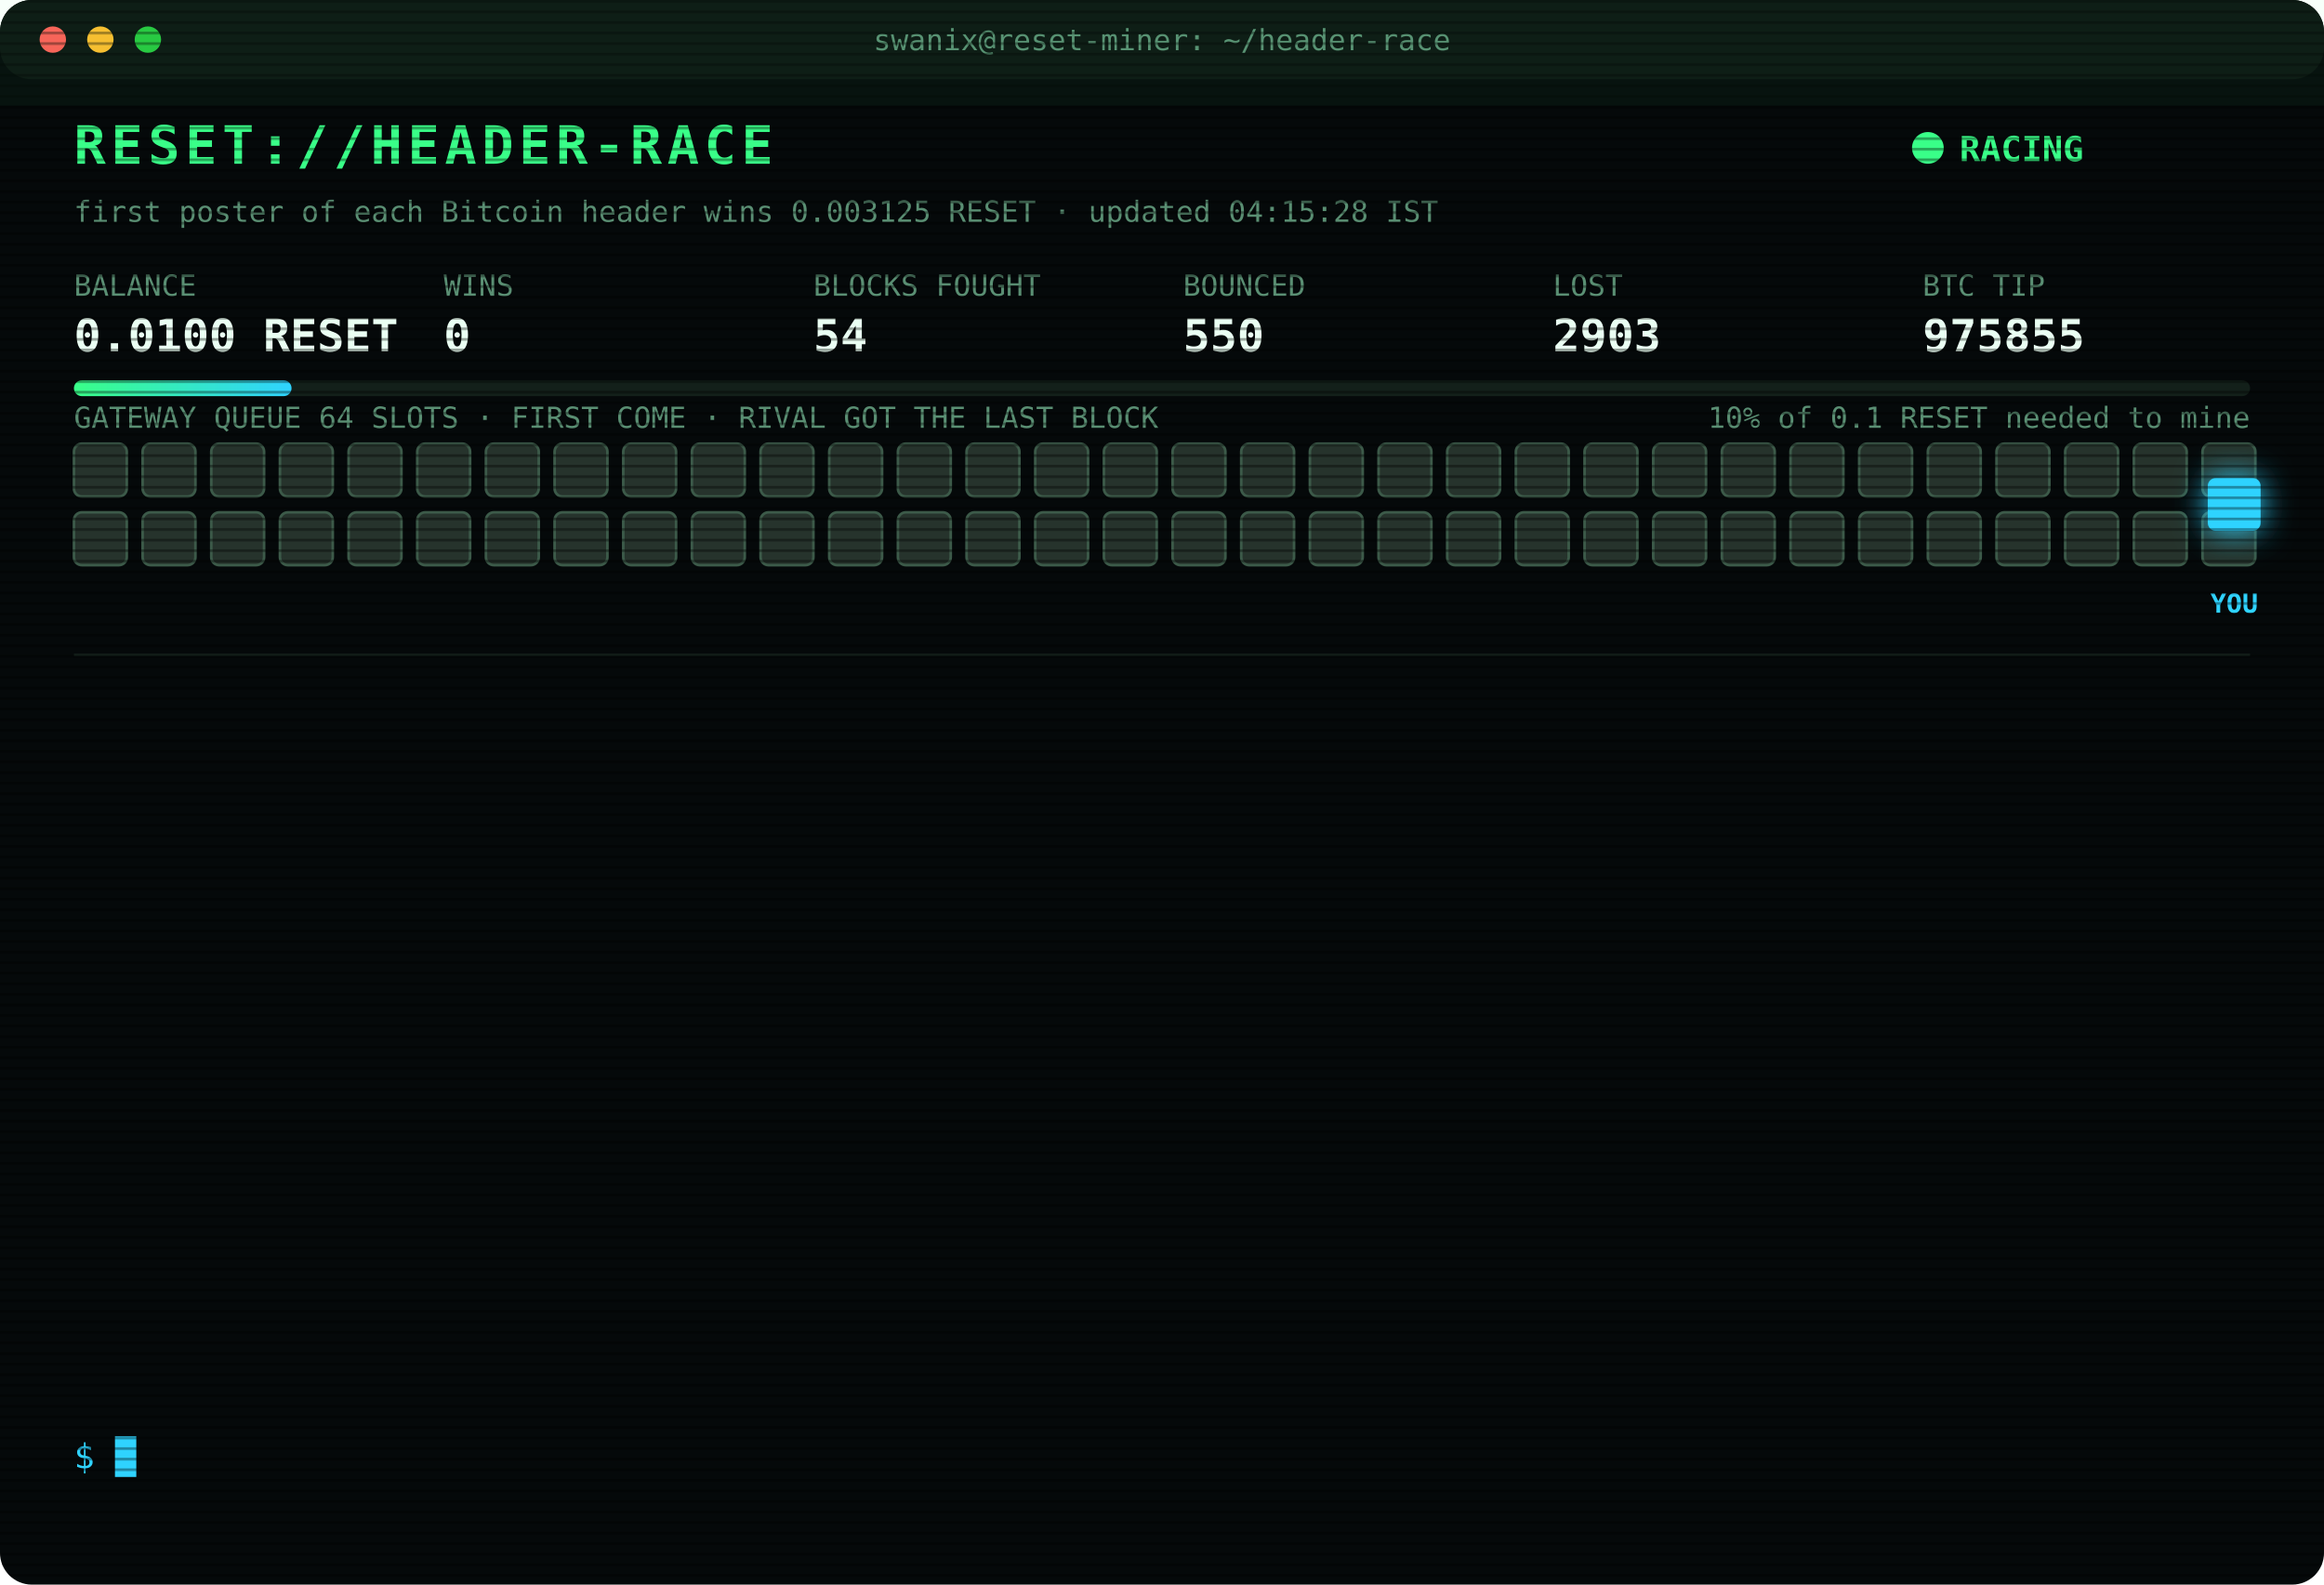
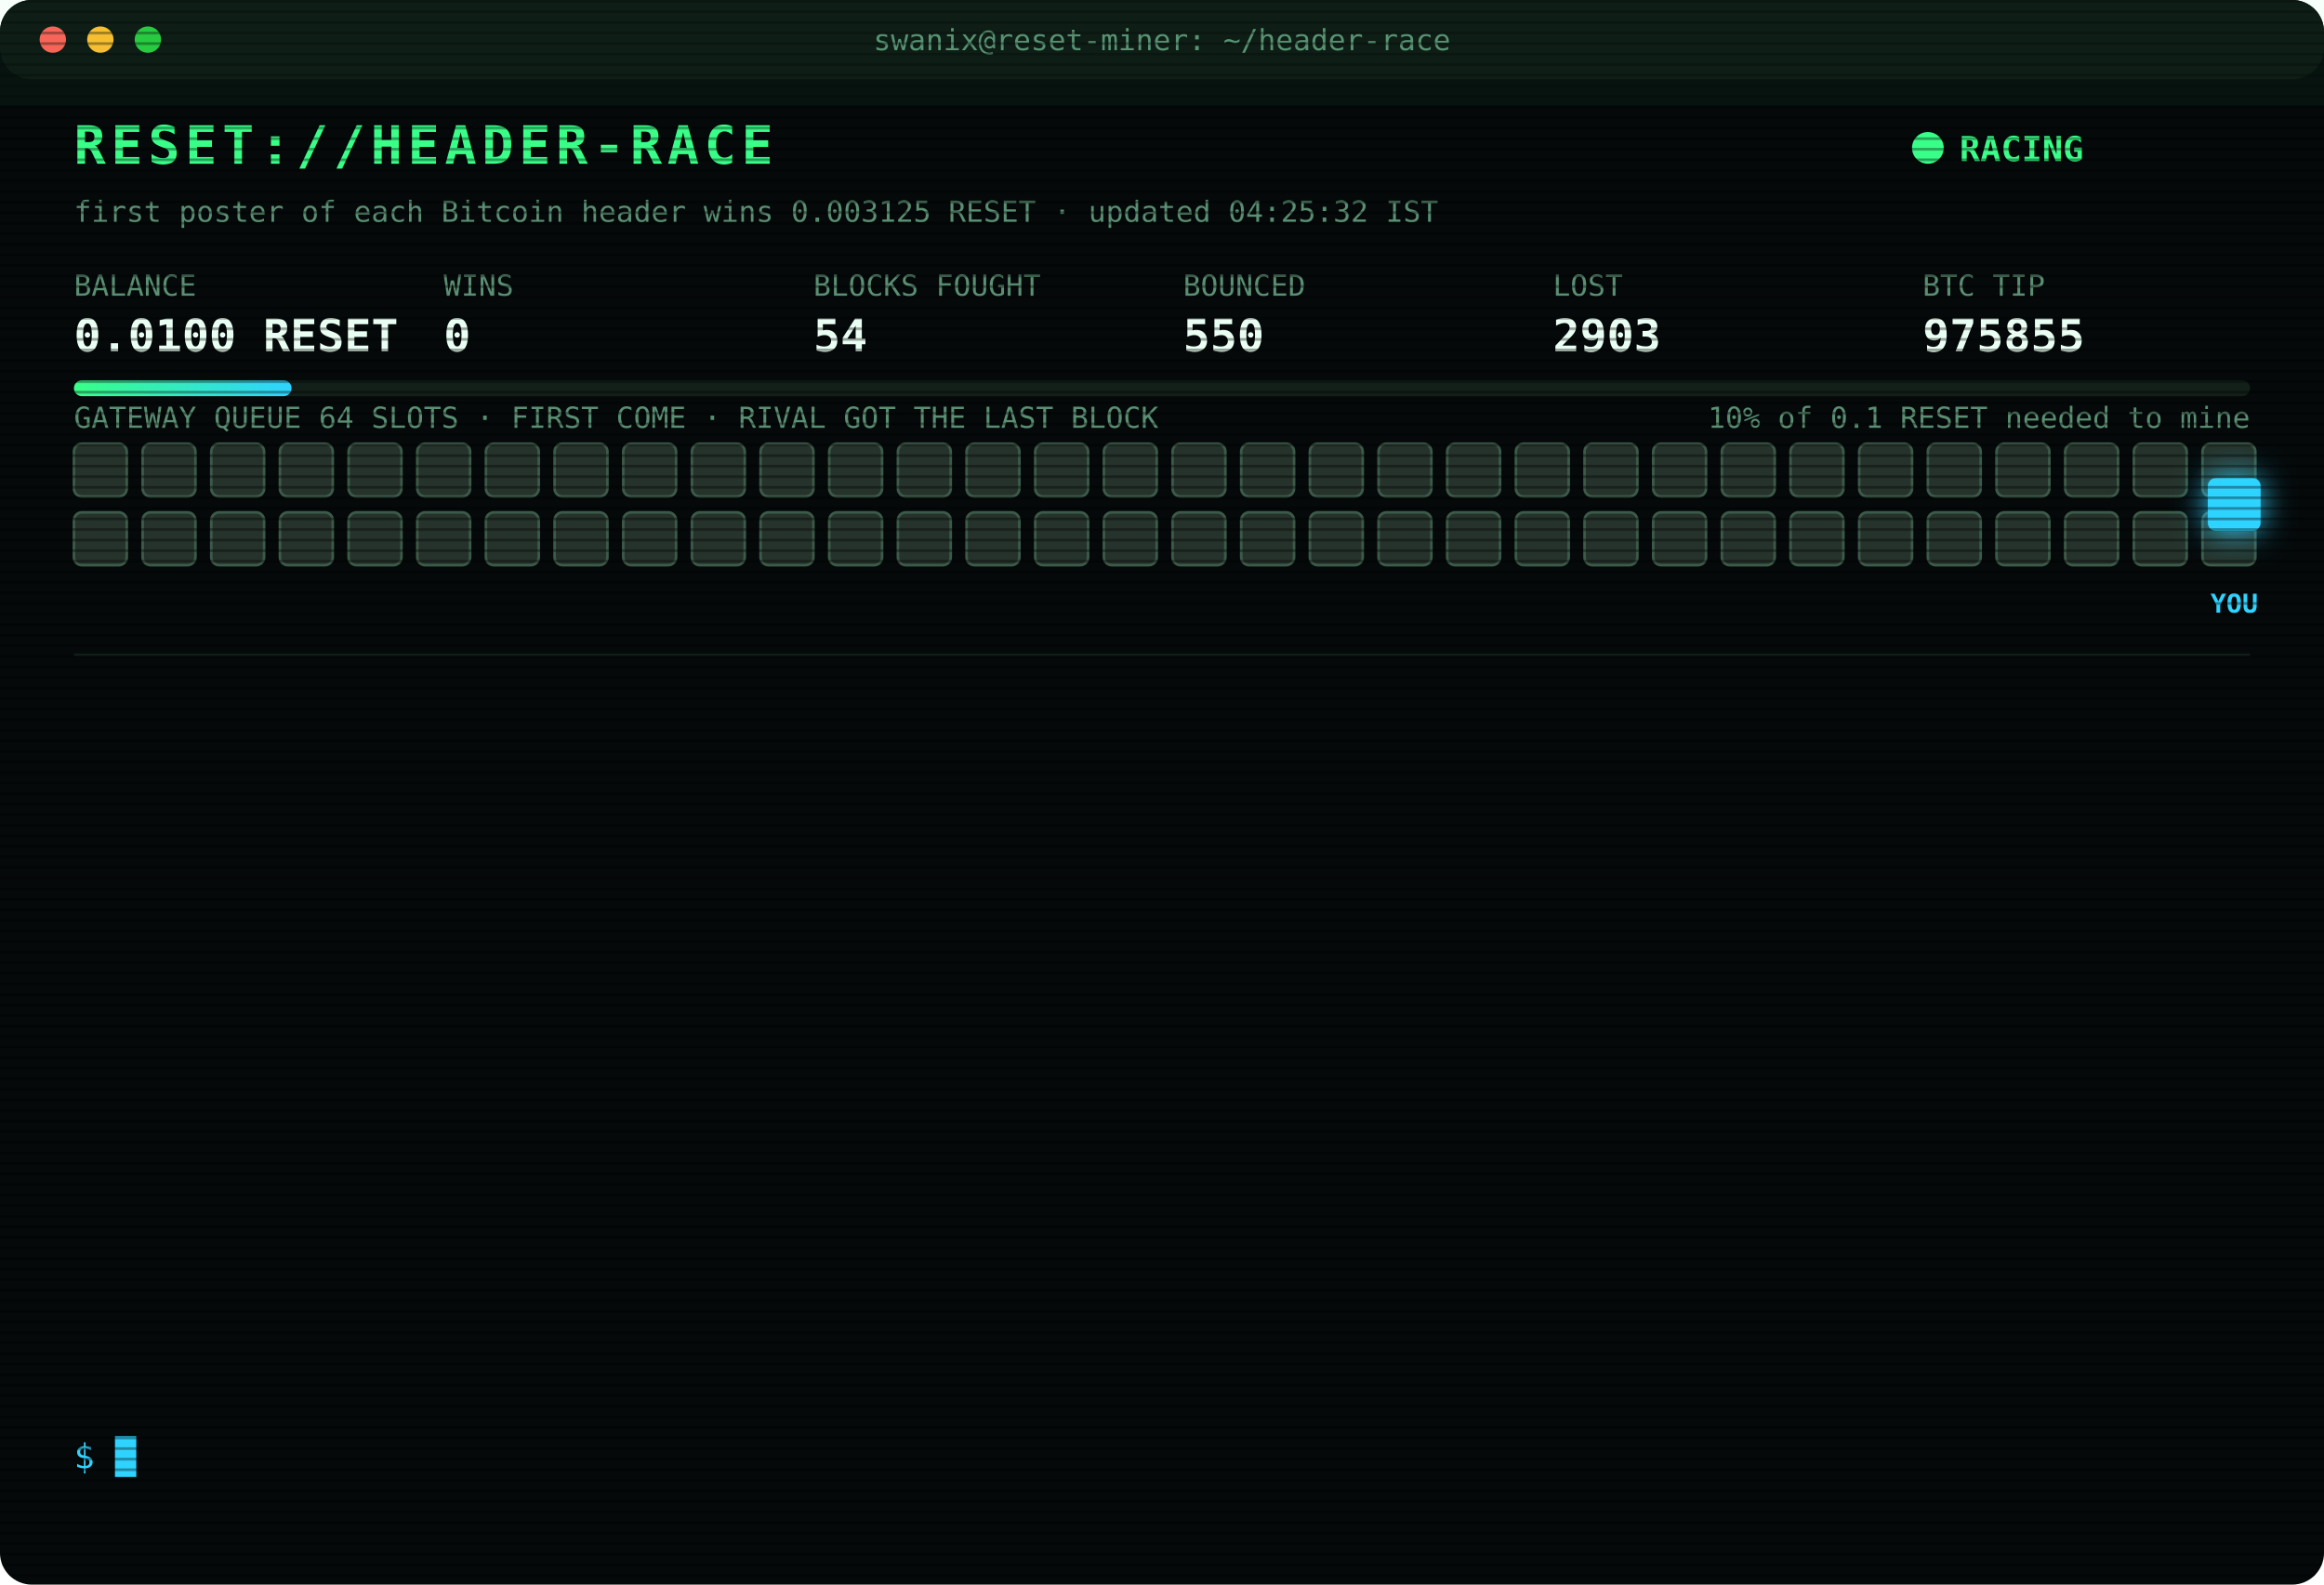
<svg xmlns="http://www.w3.org/2000/svg" width="880" height="600" viewBox="0 0 880 600" font-family="ui-monospace,SFMono-Regular,Menlo,Consolas,monospace">
  <style>
text{font-size:13px;fill:#7CFFB2}
.title{font-size:20px;font-weight:700;fill:#39FF88;letter-spacing:2px;animation:glitch 3s infinite steps(1)}
.sub{fill:#2fd3ff}.k{fill:#5a8f73;font-size:11px}.v{font-size:17px;font-weight:700;fill:#eafff3}
.ts{fill:#3f6b56}.boot{fill:#2fd3ff}.dim{fill:#5a8f73}.bad{fill:#ff4d6d}.warn{fill:#ffd23f}.mag{fill:#ff5cf0}.win{fill:#39FF88;font-weight:700}
.tag{font-size:10px;fill:#2fd3ff;font-weight:700}
.rival{fill:#26332c;stroke:#3c5a49;animation:jam 1.2s infinite alternate}
.idle{fill:#141c18;stroke:#22302a;animation:breathe 4s infinite}
.me{fill:#2fd3ff;filter:drop-shadow(0 0 6px #2fd3ff)}
.hover{animation:nudge 1.1s infinite ease-in-out}.bounce{animation:kick 1.4s infinite}
.ln{opacity:0;animation:in .4s forwards}
.cur{animation:blink 1s infinite steps(1)}
.scan{animation:scan 6s infinite linear}
.led{animation:blink 1.4s infinite}
@keyframes in{from{opacity:0;transform:translateX(-6px)}to{opacity:1;transform:none}}
@keyframes blink{50%{opacity:0}}
@keyframes jam{to{fill:#33463b}}
@keyframes breathe{50%{opacity:.4}}
@keyframes nudge{50%{transform:translateX(-10px)}}
@keyframes kick{0%,100%{transform:none}30%{transform:translateX(-14px)}55%{transform:translateX(10px) translateY(-6px)}}
@keyframes glitch{0%,92%{transform:none}93%{transform:translateX(2px);fill:#ff4d6d}95%{transform:translateX(-2px);fill:#2fd3ff}97%{transform:none}}
@keyframes scan{from{transform:translateY(-40px)}to{transform:translateY(600px)}}
</style>
  <defs>
    <pattern id="sl" width="4" height="4" patternUnits="userSpaceOnUse">
      <rect width="4" height="1" fill="#000" opacity=".35" />
    </pattern>
    <linearGradient id="bar">
      <stop offset="0" stop-color="#39FF88" />
      <stop offset="1" stop-color="#2fd3ff" />
    </linearGradient>
  </defs>
  <rect width="880" height="600" rx="12" fill="#05090a" />
  <rect width="880" height="30" rx="12" fill="#0d1512" />
  <circle cx="20" cy="15" r="5" fill="#ff5f57" />
  <circle cx="38" cy="15" r="5" fill="#febc2e" />
  <circle cx="56" cy="15" r="5" fill="#28c840" />
  <text x="440" y="19" text-anchor="middle" class="k">swanix@reset-miner: ~/header-race</text>
  <text x="28" y="62" class="title">RESET://HEADER-RACE</text>
  <circle class="led" cx="730" cy="56" r="6" fill="#39FF88" />
  <text x="742" y="61" class="win">RACING</text>
-   <text x="28" y="84" class="k">first poster of each Bitcoin header wins 0.003125 RESET · updated 04:15:28 IST</text>
+   <text x="28" y="84" class="k">first poster of each Bitcoin header wins 0.003125 RESET · updated 04:25:32 IST</text>
  <text x="28" y="112" class="k">BALANCE</text>
  <text x="28" y="133" class="v">0.0100 RESET</text>
  <text x="168" y="112" class="k">WINS</text>
  <text x="168" y="133" class="v">0</text>
  <text x="308" y="112" class="k">BLOCKS FOUGHT</text>
  <text x="308" y="133" class="v">54</text>
  <text x="448" y="112" class="k">BOUNCED</text>
  <text x="448" y="133" class="v">550</text>
  <text x="588" y="112" class="k">LOST</text>
  <text x="588" y="133" class="v">2903</text>
  <text x="728" y="112" class="k">BTC TIP</text>
  <text x="728" y="133" class="v">975855</text>
  <rect x="28" y="144" width="824" height="6" rx="3" fill="#13201a" />
  <rect x="28" y="144" width="82.4" height="6" rx="3" fill="url(#bar)" />
  <text x="852" y="162" text-anchor="end" class="k">10% of 0.1 RESET needed to mine</text>
  <text x="28" y="162" class="k">GATEWAY QUEUE 64 SLOTS · FIRST COME · RIVAL GOT THE LAST BLOCK</text>
  <rect class="rival" x="28" y="168" width="20" height="20" rx="3" style="animation-delay:0.00s" />
  <rect class="rival" x="54" y="168" width="20" height="20" rx="3" style="animation-delay:0.05s" />
  <rect class="rival" x="80" y="168" width="20" height="20" rx="3" style="animation-delay:0.10s" />
  <rect class="rival" x="106" y="168" width="20" height="20" rx="3" style="animation-delay:0.15s" />
  <rect class="rival" x="132" y="168" width="20" height="20" rx="3" style="animation-delay:0.20s" />
  <rect class="rival" x="158" y="168" width="20" height="20" rx="3" style="animation-delay:0.25s" />
  <rect class="rival" x="184" y="168" width="20" height="20" rx="3" style="animation-delay:0.30s" />
  <rect class="rival" x="210" y="168" width="20" height="20" rx="3" style="animation-delay:0.35s" />
  <rect class="rival" x="236" y="168" width="20" height="20" rx="3" style="animation-delay:0.40s" />
  <rect class="rival" x="262" y="168" width="20" height="20" rx="3" style="animation-delay:0.45s" />
  <rect class="rival" x="288" y="168" width="20" height="20" rx="3" style="animation-delay:0.50s" />
  <rect class="rival" x="314" y="168" width="20" height="20" rx="3" style="animation-delay:0.55s" />
  <rect class="rival" x="340" y="168" width="20" height="20" rx="3" style="animation-delay:0.60s" />
  <rect class="rival" x="366" y="168" width="20" height="20" rx="3" style="animation-delay:0.65s" />
  <rect class="rival" x="392" y="168" width="20" height="20" rx="3" style="animation-delay:0.70s" />
  <rect class="rival" x="418" y="168" width="20" height="20" rx="3" style="animation-delay:0.75s" />
  <rect class="rival" x="444" y="168" width="20" height="20" rx="3" style="animation-delay:0.80s" />
  <rect class="rival" x="470" y="168" width="20" height="20" rx="3" style="animation-delay:0.85s" />
  <rect class="rival" x="496" y="168" width="20" height="20" rx="3" style="animation-delay:0.90s" />
  <rect class="rival" x="522" y="168" width="20" height="20" rx="3" style="animation-delay:0.95s" />
  <rect class="rival" x="548" y="168" width="20" height="20" rx="3" style="animation-delay:1.00s" />
  <rect class="rival" x="574" y="168" width="20" height="20" rx="3" style="animation-delay:1.05s" />
  <rect class="rival" x="600" y="168" width="20" height="20" rx="3" style="animation-delay:1.10s" />
  <rect class="rival" x="626" y="168" width="20" height="20" rx="3" style="animation-delay:1.15s" />
  <rect class="rival" x="652" y="168" width="20" height="20" rx="3" style="animation-delay:1.20s" />
  <rect class="rival" x="678" y="168" width="20" height="20" rx="3" style="animation-delay:1.25s" />
  <rect class="rival" x="704" y="168" width="20" height="20" rx="3" style="animation-delay:1.30s" />
  <rect class="rival" x="730" y="168" width="20" height="20" rx="3" style="animation-delay:1.35s" />
  <rect class="rival" x="756" y="168" width="20" height="20" rx="3" style="animation-delay:1.40s" />
  <rect class="rival" x="782" y="168" width="20" height="20" rx="3" style="animation-delay:1.45s" />
  <rect class="rival" x="808" y="168" width="20" height="20" rx="3" style="animation-delay:1.50s" />
  <rect class="rival" x="834" y="168" width="20" height="20" rx="3" style="animation-delay:1.55s" />
  <rect class="rival" x="28" y="194" width="20" height="20" rx="3" style="animation-delay:1.60s" />
  <rect class="rival" x="54" y="194" width="20" height="20" rx="3" style="animation-delay:1.65s" />
  <rect class="rival" x="80" y="194" width="20" height="20" rx="3" style="animation-delay:1.70s" />
  <rect class="rival" x="106" y="194" width="20" height="20" rx="3" style="animation-delay:1.75s" />
  <rect class="rival" x="132" y="194" width="20" height="20" rx="3" style="animation-delay:1.80s" />
  <rect class="rival" x="158" y="194" width="20" height="20" rx="3" style="animation-delay:1.85s" />
  <rect class="rival" x="184" y="194" width="20" height="20" rx="3" style="animation-delay:1.90s" />
  <rect class="rival" x="210" y="194" width="20" height="20" rx="3" style="animation-delay:1.95s" />
  <rect class="rival" x="236" y="194" width="20" height="20" rx="3" style="animation-delay:2.00s" />
  <rect class="rival" x="262" y="194" width="20" height="20" rx="3" style="animation-delay:2.05s" />
  <rect class="rival" x="288" y="194" width="20" height="20" rx="3" style="animation-delay:2.10s" />
  <rect class="rival" x="314" y="194" width="20" height="20" rx="3" style="animation-delay:2.15s" />
  <rect class="rival" x="340" y="194" width="20" height="20" rx="3" style="animation-delay:2.20s" />
  <rect class="rival" x="366" y="194" width="20" height="20" rx="3" style="animation-delay:2.25s" />
  <rect class="rival" x="392" y="194" width="20" height="20" rx="3" style="animation-delay:2.30s" />
  <rect class="rival" x="418" y="194" width="20" height="20" rx="3" style="animation-delay:2.35s" />
  <rect class="rival" x="444" y="194" width="20" height="20" rx="3" style="animation-delay:2.40s" />
  <rect class="rival" x="470" y="194" width="20" height="20" rx="3" style="animation-delay:2.45s" />
  <rect class="rival" x="496" y="194" width="20" height="20" rx="3" style="animation-delay:2.50s" />
  <rect class="rival" x="522" y="194" width="20" height="20" rx="3" style="animation-delay:2.55s" />
  <rect class="rival" x="548" y="194" width="20" height="20" rx="3" style="animation-delay:2.60s" />
  <rect class="rival" x="574" y="194" width="20" height="20" rx="3" style="animation-delay:2.65s" />
  <rect class="rival" x="600" y="194" width="20" height="20" rx="3" style="animation-delay:2.70s" />
  <rect class="rival" x="626" y="194" width="20" height="20" rx="3" style="animation-delay:2.75s" />
  <rect class="rival" x="652" y="194" width="20" height="20" rx="3" style="animation-delay:2.80s" />
  <rect class="rival" x="678" y="194" width="20" height="20" rx="3" style="animation-delay:2.85s" />
  <rect class="rival" x="704" y="194" width="20" height="20" rx="3" style="animation-delay:2.90s" />
  <rect class="rival" x="730" y="194" width="20" height="20" rx="3" style="animation-delay:2.95s" />
  <rect class="rival" x="756" y="194" width="20" height="20" rx="3" style="animation-delay:3.00s" />
  <rect class="rival" x="782" y="194" width="20" height="20" rx="3" style="animation-delay:3.05s" />
  <rect class="rival" x="808" y="194" width="20" height="20" rx="3" style="animation-delay:3.10s" />
  <rect class="rival" x="834" y="194" width="20" height="20" rx="3" style="animation-delay:3.15s" />
  <g class="hover">
    <rect class="me" x="836" y="181" width="20" height="20" rx="3" />
    <text class="tag" x="846" y="232" text-anchor="middle">YOU</text>
  </g>
  <line x1="28" x2="852" y1="248" y2="248" stroke="#13201a" />
  <g class="ln" style="animation-delay:0.40s">
-     <text x="28" y="270" class="ts">02:22:26</text>
-     <text x="104" y="270" class="bad">[LOST] #975842 taken by a rival miner</text>
+     <text x="28" y="270" class="ts">02:23:54</text>
+     <text x="104" y="270" class="bad">[LOST] #975843 taken by a rival miner</text>
  </g>
  <g class="ln" style="animation-delay:0.65s">
-     <text x="28" y="292" class="ts">02:23:54</text>
-     <text x="104" y="292" class="bad">[LOST] #975843 taken by a rival miner</text>
+     <text x="28" y="292" class="ts">02:27:26</text>
+     <text x="104" y="292" class="bad">[LOST] #975844 taken by a rival miner</text>
  </g>
  <g class="ln" style="animation-delay:0.90s">
-     <text x="28" y="314" class="ts">02:27:26</text>
-     <text x="104" y="314" class="bad">[LOST] #975844 taken by a rival miner</text>
+     <text x="28" y="314" class="ts">02:38:16</text>
+     <text x="104" y="314" class="bad">[LOST] #975845 taken by a rival miner</text>
  </g>
  <g class="ln" style="animation-delay:1.15s">
-     <text x="28" y="336" class="ts">02:38:16</text>
-     <text x="104" y="336" class="bad">[LOST] #975845 taken by a rival miner</text>
+     <text x="28" y="336" class="ts">02:38:28</text>
+     <text x="104" y="336" class="bad">[LOST] #975846 taken by a rival miner</text>
  </g>
  <g class="ln" style="animation-delay:1.40s">
-     <text x="28" y="358" class="ts">02:38:28</text>
-     <text x="104" y="358" class="bad">[LOST] #975846 taken by a rival miner</text>
+     <text x="28" y="358" class="ts">02:40:15</text>
+     <text x="104" y="358" class="bad">[LOST] #975847 taken by a rival miner</text>
  </g>
  <g class="ln" style="animation-delay:1.65s">
-     <text x="28" y="380" class="ts">02:40:15</text>
-     <text x="104" y="380" class="bad">[LOST] #975847 taken by a rival miner</text>
+     <text x="28" y="380" class="ts">02:51:14</text>
+     <text x="104" y="380" class="bad">[LOST] #975848 taken by a rival miner</text>
  </g>
  <g class="ln" style="animation-delay:1.90s">
-     <text x="28" y="402" class="ts">02:51:14</text>
-     <text x="104" y="402" class="bad">[LOST] #975848 taken by a rival miner</text>
+     <text x="28" y="402" class="ts">03:06:51</text>
+     <text x="104" y="402" class="bad">[LOST] #975849 taken by a rival miner</text>
  </g>
  <g class="ln" style="animation-delay:2.15s">
-     <text x="28" y="424" class="ts">03:06:51</text>
-     <text x="104" y="424" class="bad">[LOST] #975849 taken by a rival miner</text>
+     <text x="28" y="424" class="ts">03:14:06</text>
+     <text x="104" y="424" class="bad">[LOST] #975850 taken by a rival miner</text>
  </g>
  <g class="ln" style="animation-delay:2.40s">
-     <text x="28" y="446" class="ts">03:14:06</text>
-     <text x="104" y="446" class="bad">[LOST] #975850 taken by a rival miner</text>
+     <text x="28" y="446" class="ts">03:51:43</text>
+     <text x="104" y="446" class="bad">[LOST] #975852 taken by a rival miner</text>
  </g>
  <g class="ln" style="animation-delay:2.65s">
-     <text x="28" y="468" class="ts">03:51:43</text>
-     <text x="104" y="468" class="bad">[LOST] #975852 taken by a rival miner</text>
+     <text x="28" y="468" class="ts">03:55:20</text>
+     <text x="104" y="468" class="bad">[LOST] #975853 taken by a rival miner</text>
  </g>
  <g class="ln" style="animation-delay:2.90s">
-     <text x="28" y="490" class="ts">03:55:20</text>
-     <text x="104" y="490" class="bad">[LOST] #975853 taken by a rival miner</text>
+     <text x="28" y="490" class="ts">03:56:14</text>
+     <text x="104" y="490" class="bad">[LOST] #975854 taken by a rival miner</text>
  </g>
  <g class="ln" style="animation-delay:3.15s">
-     <text x="28" y="512" class="ts">03:56:14</text>
-     <text x="104" y="512" class="bad">[LOST] #975854 taken by a rival miner</text>
+     <text x="28" y="512" class="ts">04:10:42</text>
+     <text x="104" y="512" class="bad">[LOST] #975855 taken by a rival miner</text>
  </g>
  <g class="ln" style="animation-delay:3.40s">
-     <text x="28" y="534" class="ts">04:10:42</text>
-     <text x="104" y="534" class="bad">[LOST] #975855 taken by a rival miner</text>
+     <text x="28" y="534" class="ts">04:25:32</text>
+     <text x="104" y="534" class="dim">[STINT END] calls 774 · wins 0</text>
  </g>
  <text x="28" y="556" class="sub">$ <tspan class="cur">█</tspan>
  </text>
  <rect width="880" height="600" rx="12" fill="url(#sl)" pointer-events="none" />
  <rect class="scan" width="880" height="40" fill="#39FF88" opacity=".04" />
</svg>
